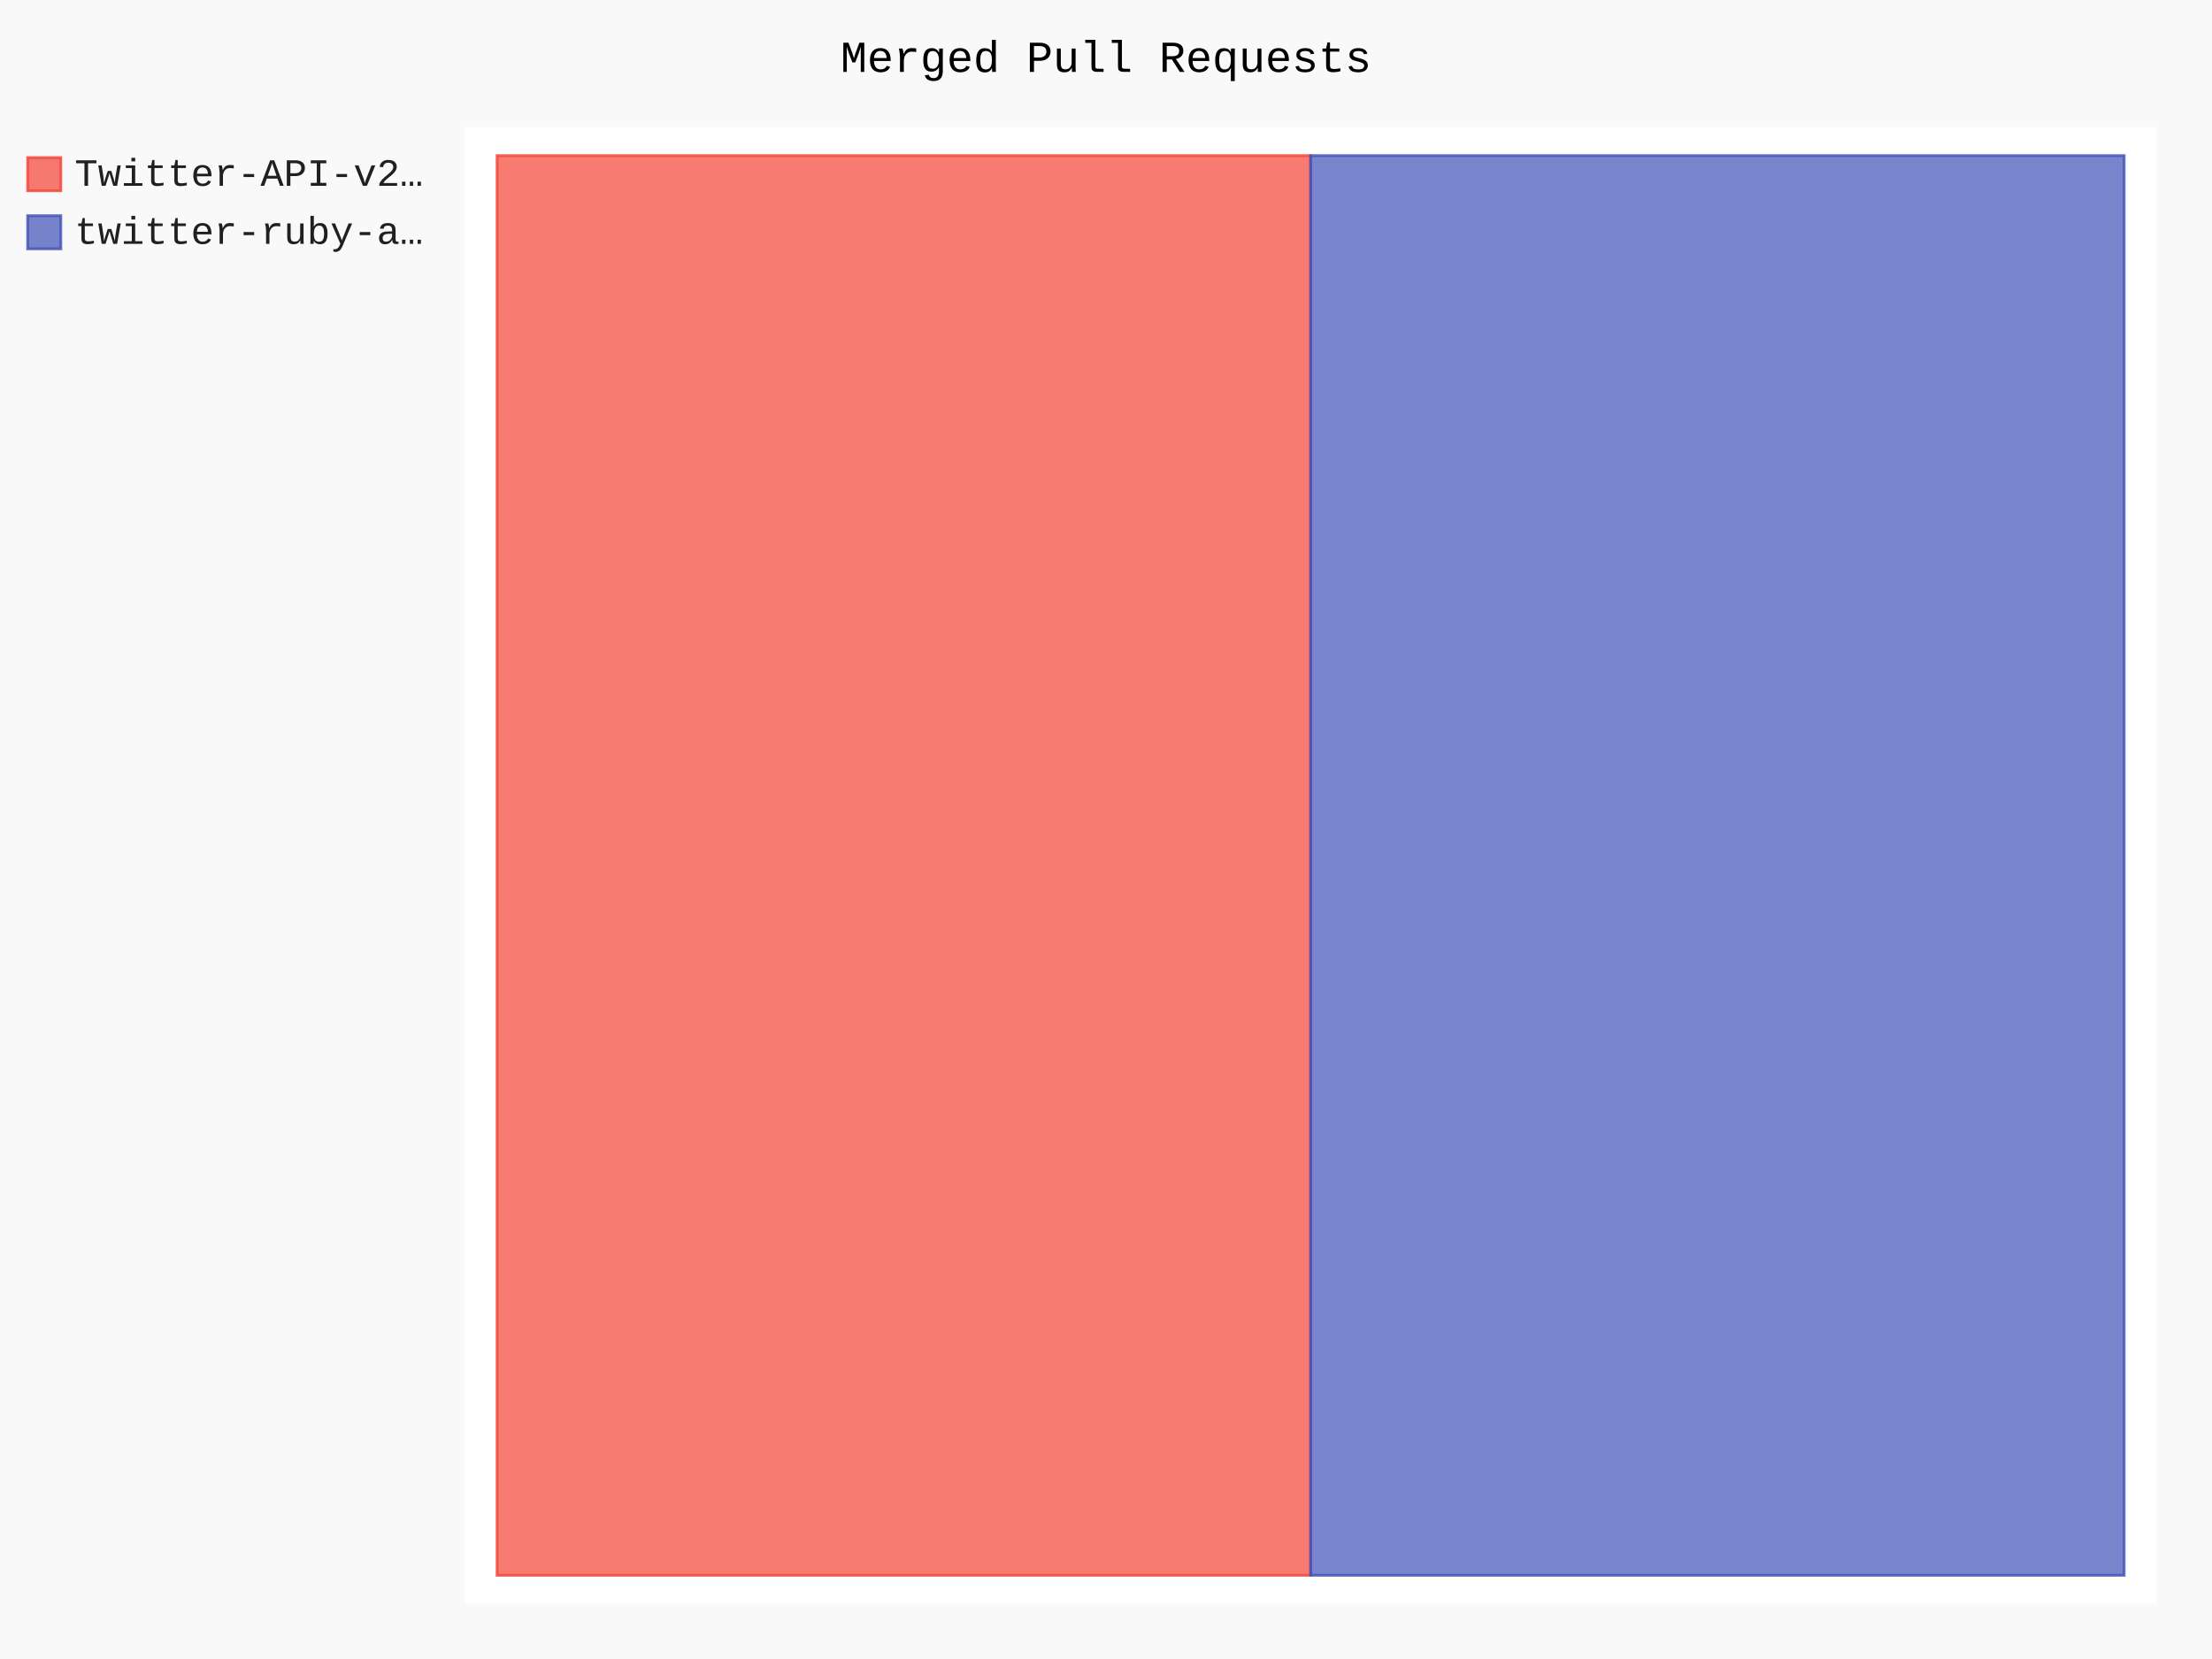
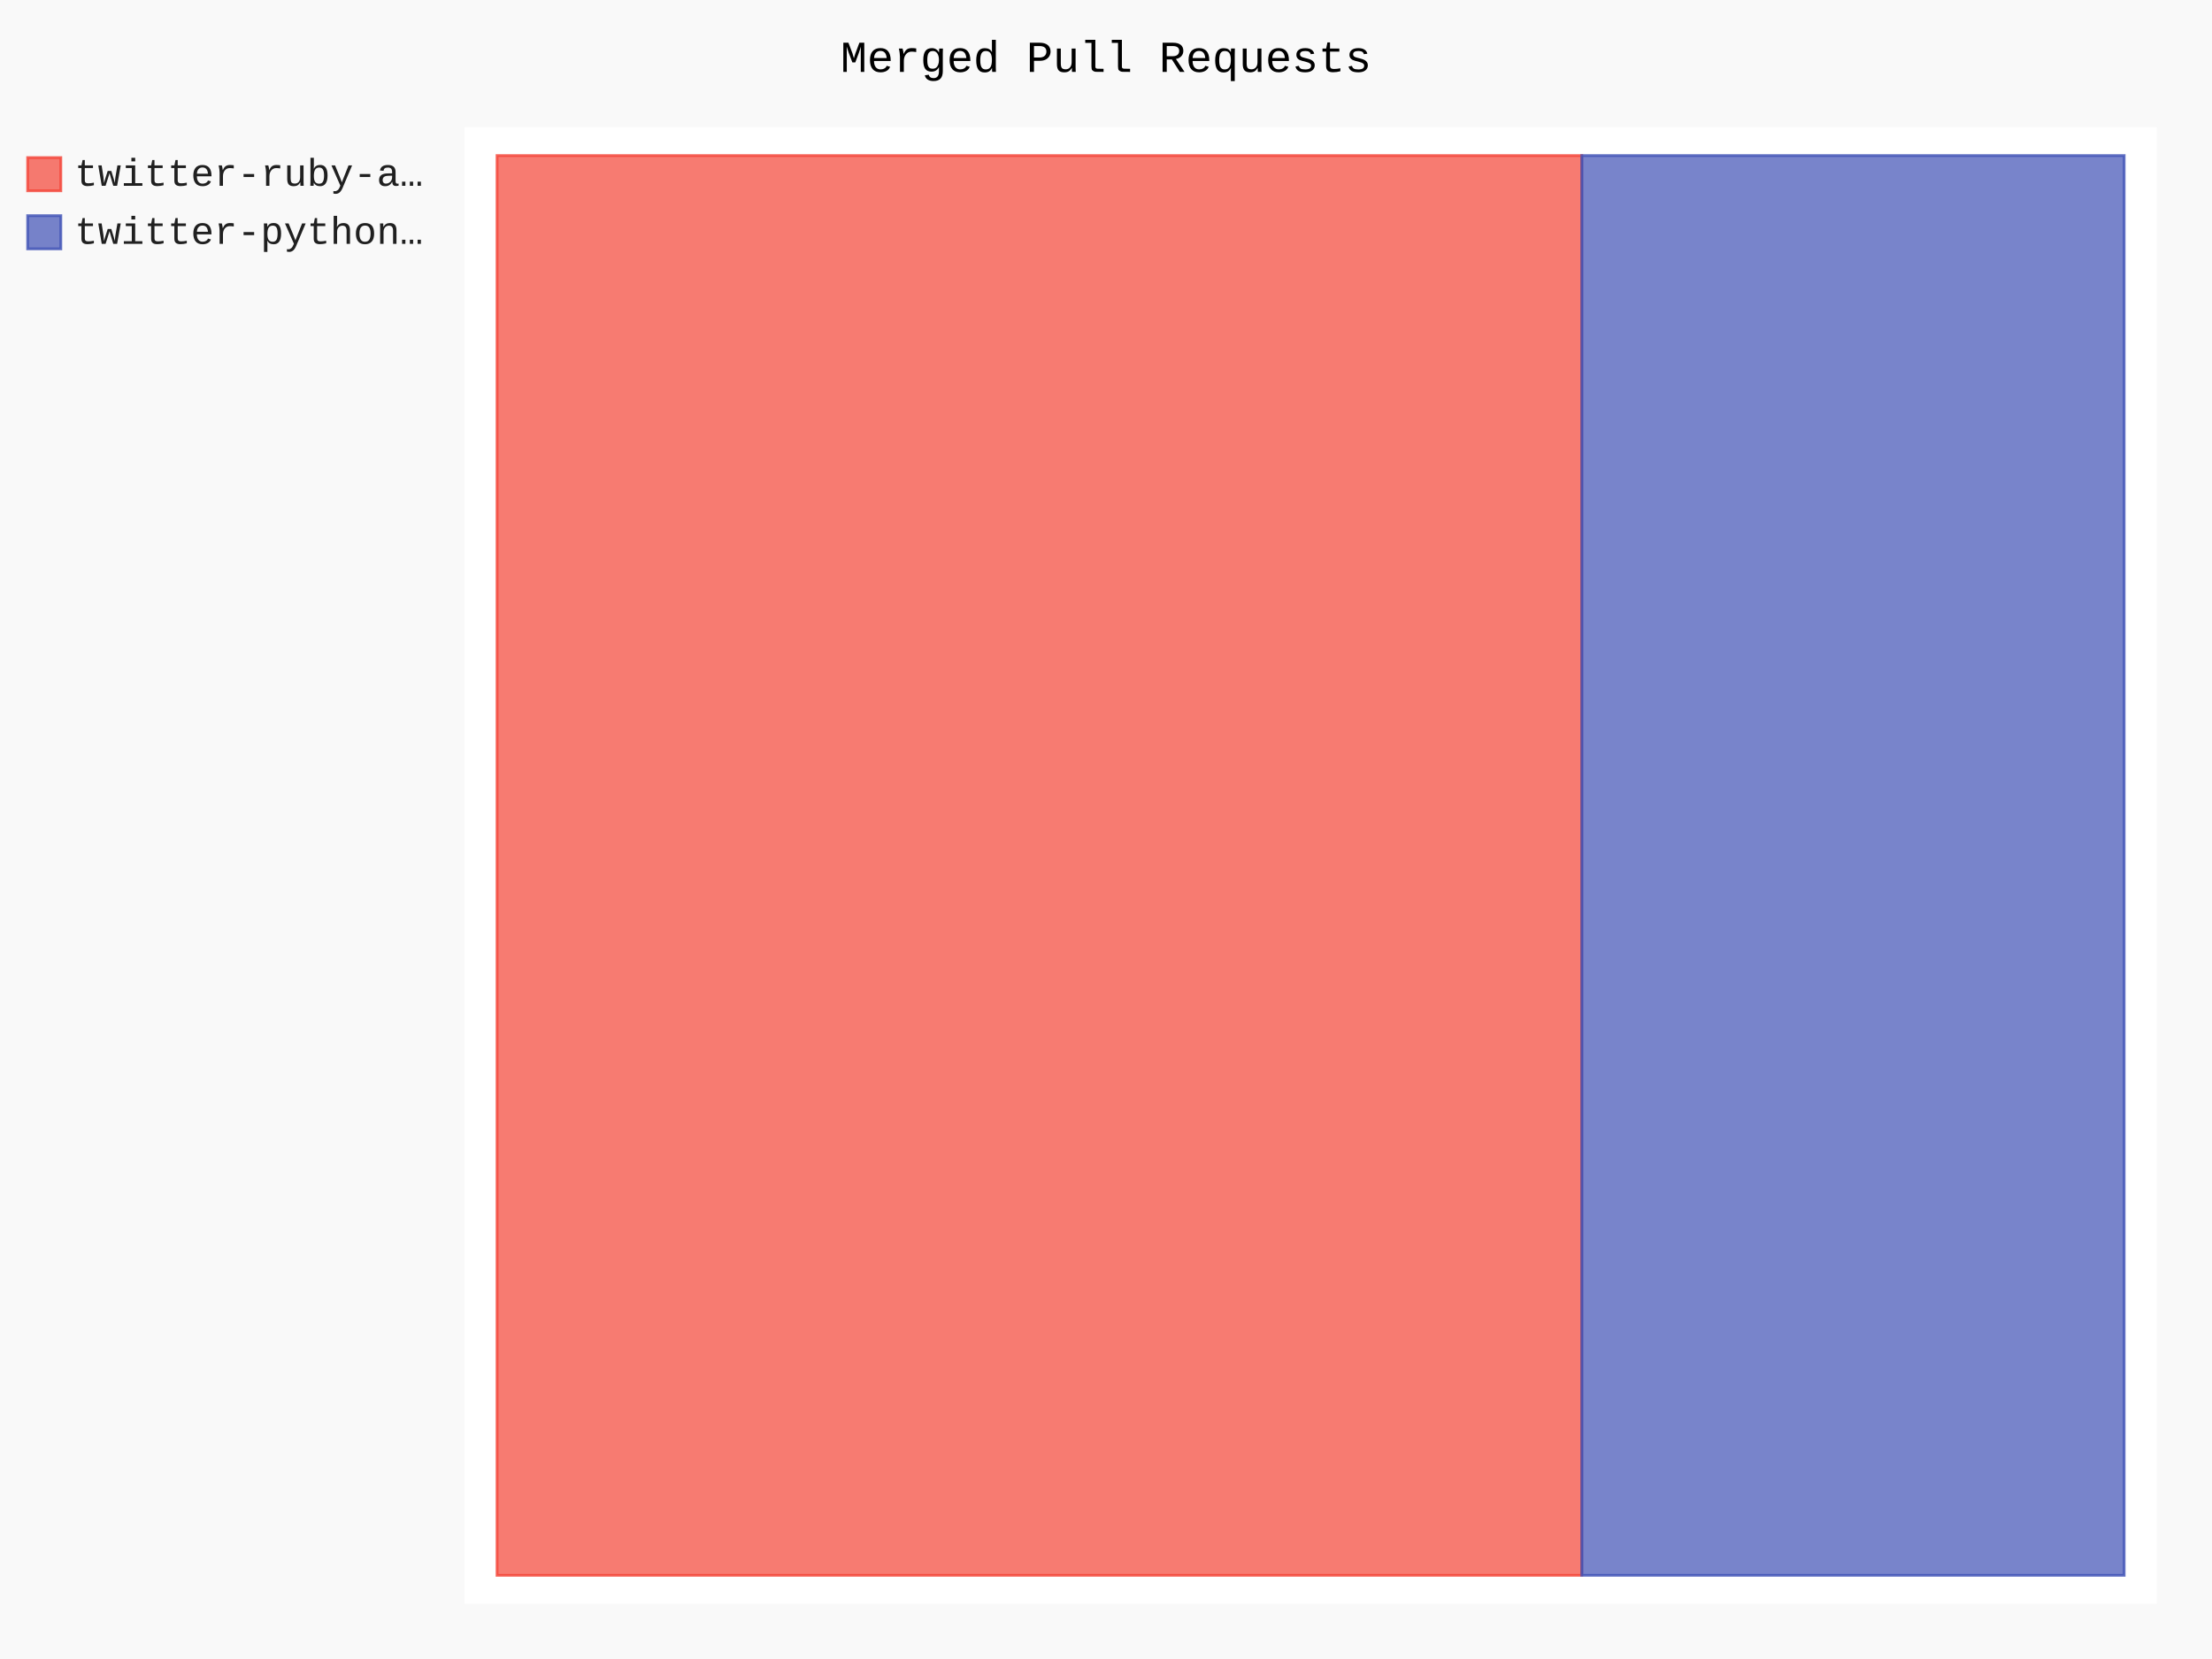
- <svg xmlns="http://www.w3.org/2000/svg" id="chart-68d9c479-2169-45b3-8254-78de4a04b8e1" class="pygal-chart" viewBox="0 0 800 600">
+ <svg xmlns="http://www.w3.org/2000/svg" id="chart-6a6d1bd0-1f20-4cde-a0d6-21fb420b2f81" class="pygal-chart" viewBox="0 0 800 600">
  <defs>
-     <style type="text/css">#chart-68d9c479-2169-45b3-8254-78de4a04b8e1{-webkit-user-select:none;-webkit-font-smoothing:antialiased;font-family:Consolas,"Liberation Mono",Menlo,Courier,monospace}#chart-68d9c479-2169-45b3-8254-78de4a04b8e1 .title{font-family:Consolas,"Liberation Mono",Menlo,Courier,monospace;font-size:16px}#chart-68d9c479-2169-45b3-8254-78de4a04b8e1 .legends .legend text{font-family:Consolas,"Liberation Mono",Menlo,Courier,monospace;font-size:14px}#chart-68d9c479-2169-45b3-8254-78de4a04b8e1 .axis text{font-family:Consolas,"Liberation Mono",Menlo,Courier,monospace;font-size:10px}#chart-68d9c479-2169-45b3-8254-78de4a04b8e1 .axis text.major{font-family:Consolas,"Liberation Mono",Menlo,Courier,monospace;font-size:10px}#chart-68d9c479-2169-45b3-8254-78de4a04b8e1 .text-overlay text.value{font-family:Consolas,"Liberation Mono",Menlo,Courier,monospace;font-size:16px}#chart-68d9c479-2169-45b3-8254-78de4a04b8e1 .text-overlay text.label{font-family:Consolas,"Liberation Mono",Menlo,Courier,monospace;font-size:10px}#chart-68d9c479-2169-45b3-8254-78de4a04b8e1 .tooltip{font-family:Consolas,"Liberation Mono",Menlo,Courier,monospace;font-size:14px}#chart-68d9c479-2169-45b3-8254-78de4a04b8e1 text.no_data{font-family:Consolas,"Liberation Mono",Menlo,Courier,monospace;font-size:64px}
- #chart-68d9c479-2169-45b3-8254-78de4a04b8e1{background-color:rgba(249,249,249,1)}#chart-68d9c479-2169-45b3-8254-78de4a04b8e1 path,#chart-68d9c479-2169-45b3-8254-78de4a04b8e1 line,#chart-68d9c479-2169-45b3-8254-78de4a04b8e1 rect,#chart-68d9c479-2169-45b3-8254-78de4a04b8e1 circle{-webkit-transition:150ms;-moz-transition:150ms;transition:150ms}#chart-68d9c479-2169-45b3-8254-78de4a04b8e1 .graph &gt; .background{fill:rgba(249,249,249,1)}#chart-68d9c479-2169-45b3-8254-78de4a04b8e1 .plot &gt; .background{fill:rgba(255,255,255,1)}#chart-68d9c479-2169-45b3-8254-78de4a04b8e1 .graph{fill:rgba(0,0,0,.87)}#chart-68d9c479-2169-45b3-8254-78de4a04b8e1 text.no_data{fill:rgba(0,0,0,1)}#chart-68d9c479-2169-45b3-8254-78de4a04b8e1 .title{fill:rgba(0,0,0,1)}#chart-68d9c479-2169-45b3-8254-78de4a04b8e1 .legends .legend text{fill:rgba(0,0,0,.87)}#chart-68d9c479-2169-45b3-8254-78de4a04b8e1 .legends .legend:hover text{fill:rgba(0,0,0,1)}#chart-68d9c479-2169-45b3-8254-78de4a04b8e1 .axis .line{stroke:rgba(0,0,0,1)}#chart-68d9c479-2169-45b3-8254-78de4a04b8e1 .axis .guide.line{stroke:rgba(0,0,0,.54)}#chart-68d9c479-2169-45b3-8254-78de4a04b8e1 .axis .major.line{stroke:rgba(0,0,0,.87)}#chart-68d9c479-2169-45b3-8254-78de4a04b8e1 .axis text.major{fill:rgba(0,0,0,1)}#chart-68d9c479-2169-45b3-8254-78de4a04b8e1 .axis.y .guides:hover .guide.line,#chart-68d9c479-2169-45b3-8254-78de4a04b8e1 .line-graph .axis.x .guides:hover .guide.line,#chart-68d9c479-2169-45b3-8254-78de4a04b8e1 .stackedline-graph .axis.x .guides:hover .guide.line,#chart-68d9c479-2169-45b3-8254-78de4a04b8e1 .xy-graph .axis.x .guides:hover .guide.line{stroke:rgba(0,0,0,1)}#chart-68d9c479-2169-45b3-8254-78de4a04b8e1 .axis .guides:hover text{fill:rgba(0,0,0,1)}#chart-68d9c479-2169-45b3-8254-78de4a04b8e1 .reactive{fill-opacity:.7;stroke-opacity:.8}#chart-68d9c479-2169-45b3-8254-78de4a04b8e1 .ci{stroke:rgba(0,0,0,.87)}#chart-68d9c479-2169-45b3-8254-78de4a04b8e1 .reactive.active,#chart-68d9c479-2169-45b3-8254-78de4a04b8e1 .active .reactive{fill-opacity:.8;stroke-opacity:.9;stroke-width:4}#chart-68d9c479-2169-45b3-8254-78de4a04b8e1 .ci .reactive.active{stroke-width:1.5}#chart-68d9c479-2169-45b3-8254-78de4a04b8e1 .series text{fill:rgba(0,0,0,1)}#chart-68d9c479-2169-45b3-8254-78de4a04b8e1 .tooltip rect{fill:rgba(255,255,255,1);stroke:rgba(0,0,0,1);-webkit-transition:opacity 150ms;-moz-transition:opacity 150ms;transition:opacity 150ms}#chart-68d9c479-2169-45b3-8254-78de4a04b8e1 .tooltip .label{fill:rgba(0,0,0,.87)}#chart-68d9c479-2169-45b3-8254-78de4a04b8e1 .tooltip .label{fill:rgba(0,0,0,.87)}#chart-68d9c479-2169-45b3-8254-78de4a04b8e1 .tooltip .legend{font-size:.8em;fill:rgba(0,0,0,.54)}#chart-68d9c479-2169-45b3-8254-78de4a04b8e1 .tooltip .x_label{font-size:.6em;fill:rgba(0,0,0,1)}#chart-68d9c479-2169-45b3-8254-78de4a04b8e1 .tooltip .xlink{font-size:.5em;text-decoration:underline}#chart-68d9c479-2169-45b3-8254-78de4a04b8e1 .tooltip .value{font-size:1.5em}#chart-68d9c479-2169-45b3-8254-78de4a04b8e1 .bound{font-size:.5em}#chart-68d9c479-2169-45b3-8254-78de4a04b8e1 .max-value{font-size:.75em;fill:rgba(0,0,0,.54)}#chart-68d9c479-2169-45b3-8254-78de4a04b8e1 .map-element{fill:rgba(255,255,255,1);stroke:rgba(0,0,0,.54) !important}#chart-68d9c479-2169-45b3-8254-78de4a04b8e1 .map-element .reactive{fill-opacity:inherit;stroke-opacity:inherit}#chart-68d9c479-2169-45b3-8254-78de4a04b8e1 .color-0,#chart-68d9c479-2169-45b3-8254-78de4a04b8e1 .color-0 a:visited{stroke:#F44336;fill:#F44336}#chart-68d9c479-2169-45b3-8254-78de4a04b8e1 .color-1,#chart-68d9c479-2169-45b3-8254-78de4a04b8e1 .color-1 a:visited{stroke:#3F51B5;fill:#3F51B5}#chart-68d9c479-2169-45b3-8254-78de4a04b8e1 .text-overlay .color-0 text{fill:black}#chart-68d9c479-2169-45b3-8254-78de4a04b8e1 .text-overlay .color-1 text{fill:black}
- #chart-68d9c479-2169-45b3-8254-78de4a04b8e1 text.no_data{text-anchor:middle}#chart-68d9c479-2169-45b3-8254-78de4a04b8e1 .guide.line{fill:none}#chart-68d9c479-2169-45b3-8254-78de4a04b8e1 .centered{text-anchor:middle}#chart-68d9c479-2169-45b3-8254-78de4a04b8e1 .title{text-anchor:middle}#chart-68d9c479-2169-45b3-8254-78de4a04b8e1 .legends .legend text{fill-opacity:1}#chart-68d9c479-2169-45b3-8254-78de4a04b8e1 .axis.x text{text-anchor:middle}#chart-68d9c479-2169-45b3-8254-78de4a04b8e1 .axis.x:not(.web) text[transform]{text-anchor:start}#chart-68d9c479-2169-45b3-8254-78de4a04b8e1 .axis.x:not(.web) text[transform].backwards{text-anchor:end}#chart-68d9c479-2169-45b3-8254-78de4a04b8e1 .axis.y text{text-anchor:end}#chart-68d9c479-2169-45b3-8254-78de4a04b8e1 .axis.y text[transform].backwards{text-anchor:start}#chart-68d9c479-2169-45b3-8254-78de4a04b8e1 .axis.y2 text{text-anchor:start}#chart-68d9c479-2169-45b3-8254-78de4a04b8e1 .axis.y2 text[transform].backwards{text-anchor:end}#chart-68d9c479-2169-45b3-8254-78de4a04b8e1 .axis .guide.line{stroke-dasharray:4,4}#chart-68d9c479-2169-45b3-8254-78de4a04b8e1 .axis .major.guide.line{stroke-dasharray:6,6}#chart-68d9c479-2169-45b3-8254-78de4a04b8e1 .horizontal .axis.y .guide.line,#chart-68d9c479-2169-45b3-8254-78de4a04b8e1 .horizontal .axis.y2 .guide.line,#chart-68d9c479-2169-45b3-8254-78de4a04b8e1 .vertical .axis.x .guide.line{opacity:0}#chart-68d9c479-2169-45b3-8254-78de4a04b8e1 .horizontal .axis.always_show .guide.line,#chart-68d9c479-2169-45b3-8254-78de4a04b8e1 .vertical .axis.always_show .guide.line{opacity:1 !important}#chart-68d9c479-2169-45b3-8254-78de4a04b8e1 .axis.y .guides:hover .guide.line,#chart-68d9c479-2169-45b3-8254-78de4a04b8e1 .axis.y2 .guides:hover .guide.line,#chart-68d9c479-2169-45b3-8254-78de4a04b8e1 .axis.x .guides:hover .guide.line{opacity:1}#chart-68d9c479-2169-45b3-8254-78de4a04b8e1 .axis .guides:hover text{opacity:1}#chart-68d9c479-2169-45b3-8254-78de4a04b8e1 .nofill{fill:none}#chart-68d9c479-2169-45b3-8254-78de4a04b8e1 .subtle-fill{fill-opacity:.2}#chart-68d9c479-2169-45b3-8254-78de4a04b8e1 .dot{stroke-width:1px;fill-opacity:1}#chart-68d9c479-2169-45b3-8254-78de4a04b8e1 .dot.active{stroke-width:5px}#chart-68d9c479-2169-45b3-8254-78de4a04b8e1 .dot.negative{fill:transparent}#chart-68d9c479-2169-45b3-8254-78de4a04b8e1 text,#chart-68d9c479-2169-45b3-8254-78de4a04b8e1 tspan{stroke:none !important}#chart-68d9c479-2169-45b3-8254-78de4a04b8e1 .series text.active{opacity:1}#chart-68d9c479-2169-45b3-8254-78de4a04b8e1 .tooltip rect{fill-opacity:.95;stroke-width:.5}#chart-68d9c479-2169-45b3-8254-78de4a04b8e1 .tooltip text{fill-opacity:1}#chart-68d9c479-2169-45b3-8254-78de4a04b8e1 .showable{visibility:hidden}#chart-68d9c479-2169-45b3-8254-78de4a04b8e1 .showable.shown{visibility:visible}#chart-68d9c479-2169-45b3-8254-78de4a04b8e1 .gauge-background{fill:rgba(229,229,229,1);stroke:none}#chart-68d9c479-2169-45b3-8254-78de4a04b8e1 .bg-lines{stroke:rgba(249,249,249,1);stroke-width:2px}</style>
+     <style type="text/css">#chart-6a6d1bd0-1f20-4cde-a0d6-21fb420b2f81{-webkit-user-select:none;-webkit-font-smoothing:antialiased;font-family:Consolas,"Liberation Mono",Menlo,Courier,monospace}#chart-6a6d1bd0-1f20-4cde-a0d6-21fb420b2f81 .title{font-family:Consolas,"Liberation Mono",Menlo,Courier,monospace;font-size:16px}#chart-6a6d1bd0-1f20-4cde-a0d6-21fb420b2f81 .legends .legend text{font-family:Consolas,"Liberation Mono",Menlo,Courier,monospace;font-size:14px}#chart-6a6d1bd0-1f20-4cde-a0d6-21fb420b2f81 .axis text{font-family:Consolas,"Liberation Mono",Menlo,Courier,monospace;font-size:10px}#chart-6a6d1bd0-1f20-4cde-a0d6-21fb420b2f81 .axis text.major{font-family:Consolas,"Liberation Mono",Menlo,Courier,monospace;font-size:10px}#chart-6a6d1bd0-1f20-4cde-a0d6-21fb420b2f81 .text-overlay text.value{font-family:Consolas,"Liberation Mono",Menlo,Courier,monospace;font-size:16px}#chart-6a6d1bd0-1f20-4cde-a0d6-21fb420b2f81 .text-overlay text.label{font-family:Consolas,"Liberation Mono",Menlo,Courier,monospace;font-size:10px}#chart-6a6d1bd0-1f20-4cde-a0d6-21fb420b2f81 .tooltip{font-family:Consolas,"Liberation Mono",Menlo,Courier,monospace;font-size:14px}#chart-6a6d1bd0-1f20-4cde-a0d6-21fb420b2f81 text.no_data{font-family:Consolas,"Liberation Mono",Menlo,Courier,monospace;font-size:64px}
+ #chart-6a6d1bd0-1f20-4cde-a0d6-21fb420b2f81{background-color:rgba(249,249,249,1)}#chart-6a6d1bd0-1f20-4cde-a0d6-21fb420b2f81 path,#chart-6a6d1bd0-1f20-4cde-a0d6-21fb420b2f81 line,#chart-6a6d1bd0-1f20-4cde-a0d6-21fb420b2f81 rect,#chart-6a6d1bd0-1f20-4cde-a0d6-21fb420b2f81 circle{-webkit-transition:150ms;-moz-transition:150ms;transition:150ms}#chart-6a6d1bd0-1f20-4cde-a0d6-21fb420b2f81 .graph &gt; .background{fill:rgba(249,249,249,1)}#chart-6a6d1bd0-1f20-4cde-a0d6-21fb420b2f81 .plot &gt; .background{fill:rgba(255,255,255,1)}#chart-6a6d1bd0-1f20-4cde-a0d6-21fb420b2f81 .graph{fill:rgba(0,0,0,.87)}#chart-6a6d1bd0-1f20-4cde-a0d6-21fb420b2f81 text.no_data{fill:rgba(0,0,0,1)}#chart-6a6d1bd0-1f20-4cde-a0d6-21fb420b2f81 .title{fill:rgba(0,0,0,1)}#chart-6a6d1bd0-1f20-4cde-a0d6-21fb420b2f81 .legends .legend text{fill:rgba(0,0,0,.87)}#chart-6a6d1bd0-1f20-4cde-a0d6-21fb420b2f81 .legends .legend:hover text{fill:rgba(0,0,0,1)}#chart-6a6d1bd0-1f20-4cde-a0d6-21fb420b2f81 .axis .line{stroke:rgba(0,0,0,1)}#chart-6a6d1bd0-1f20-4cde-a0d6-21fb420b2f81 .axis .guide.line{stroke:rgba(0,0,0,.54)}#chart-6a6d1bd0-1f20-4cde-a0d6-21fb420b2f81 .axis .major.line{stroke:rgba(0,0,0,.87)}#chart-6a6d1bd0-1f20-4cde-a0d6-21fb420b2f81 .axis text.major{fill:rgba(0,0,0,1)}#chart-6a6d1bd0-1f20-4cde-a0d6-21fb420b2f81 .axis.y .guides:hover .guide.line,#chart-6a6d1bd0-1f20-4cde-a0d6-21fb420b2f81 .line-graph .axis.x .guides:hover .guide.line,#chart-6a6d1bd0-1f20-4cde-a0d6-21fb420b2f81 .stackedline-graph .axis.x .guides:hover .guide.line,#chart-6a6d1bd0-1f20-4cde-a0d6-21fb420b2f81 .xy-graph .axis.x .guides:hover .guide.line{stroke:rgba(0,0,0,1)}#chart-6a6d1bd0-1f20-4cde-a0d6-21fb420b2f81 .axis .guides:hover text{fill:rgba(0,0,0,1)}#chart-6a6d1bd0-1f20-4cde-a0d6-21fb420b2f81 .reactive{fill-opacity:.7;stroke-opacity:.8}#chart-6a6d1bd0-1f20-4cde-a0d6-21fb420b2f81 .ci{stroke:rgba(0,0,0,.87)}#chart-6a6d1bd0-1f20-4cde-a0d6-21fb420b2f81 .reactive.active,#chart-6a6d1bd0-1f20-4cde-a0d6-21fb420b2f81 .active .reactive{fill-opacity:.8;stroke-opacity:.9;stroke-width:4}#chart-6a6d1bd0-1f20-4cde-a0d6-21fb420b2f81 .ci .reactive.active{stroke-width:1.5}#chart-6a6d1bd0-1f20-4cde-a0d6-21fb420b2f81 .series text{fill:rgba(0,0,0,1)}#chart-6a6d1bd0-1f20-4cde-a0d6-21fb420b2f81 .tooltip rect{fill:rgba(255,255,255,1);stroke:rgba(0,0,0,1);-webkit-transition:opacity 150ms;-moz-transition:opacity 150ms;transition:opacity 150ms}#chart-6a6d1bd0-1f20-4cde-a0d6-21fb420b2f81 .tooltip .label{fill:rgba(0,0,0,.87)}#chart-6a6d1bd0-1f20-4cde-a0d6-21fb420b2f81 .tooltip .label{fill:rgba(0,0,0,.87)}#chart-6a6d1bd0-1f20-4cde-a0d6-21fb420b2f81 .tooltip .legend{font-size:.8em;fill:rgba(0,0,0,.54)}#chart-6a6d1bd0-1f20-4cde-a0d6-21fb420b2f81 .tooltip .x_label{font-size:.6em;fill:rgba(0,0,0,1)}#chart-6a6d1bd0-1f20-4cde-a0d6-21fb420b2f81 .tooltip .xlink{font-size:.5em;text-decoration:underline}#chart-6a6d1bd0-1f20-4cde-a0d6-21fb420b2f81 .tooltip .value{font-size:1.5em}#chart-6a6d1bd0-1f20-4cde-a0d6-21fb420b2f81 .bound{font-size:.5em}#chart-6a6d1bd0-1f20-4cde-a0d6-21fb420b2f81 .max-value{font-size:.75em;fill:rgba(0,0,0,.54)}#chart-6a6d1bd0-1f20-4cde-a0d6-21fb420b2f81 .map-element{fill:rgba(255,255,255,1);stroke:rgba(0,0,0,.54) !important}#chart-6a6d1bd0-1f20-4cde-a0d6-21fb420b2f81 .map-element .reactive{fill-opacity:inherit;stroke-opacity:inherit}#chart-6a6d1bd0-1f20-4cde-a0d6-21fb420b2f81 .color-0,#chart-6a6d1bd0-1f20-4cde-a0d6-21fb420b2f81 .color-0 a:visited{stroke:#F44336;fill:#F44336}#chart-6a6d1bd0-1f20-4cde-a0d6-21fb420b2f81 .color-1,#chart-6a6d1bd0-1f20-4cde-a0d6-21fb420b2f81 .color-1 a:visited{stroke:#3F51B5;fill:#3F51B5}#chart-6a6d1bd0-1f20-4cde-a0d6-21fb420b2f81 .text-overlay .color-0 text{fill:black}#chart-6a6d1bd0-1f20-4cde-a0d6-21fb420b2f81 .text-overlay .color-1 text{fill:black}
+ #chart-6a6d1bd0-1f20-4cde-a0d6-21fb420b2f81 text.no_data{text-anchor:middle}#chart-6a6d1bd0-1f20-4cde-a0d6-21fb420b2f81 .guide.line{fill:none}#chart-6a6d1bd0-1f20-4cde-a0d6-21fb420b2f81 .centered{text-anchor:middle}#chart-6a6d1bd0-1f20-4cde-a0d6-21fb420b2f81 .title{text-anchor:middle}#chart-6a6d1bd0-1f20-4cde-a0d6-21fb420b2f81 .legends .legend text{fill-opacity:1}#chart-6a6d1bd0-1f20-4cde-a0d6-21fb420b2f81 .axis.x text{text-anchor:middle}#chart-6a6d1bd0-1f20-4cde-a0d6-21fb420b2f81 .axis.x:not(.web) text[transform]{text-anchor:start}#chart-6a6d1bd0-1f20-4cde-a0d6-21fb420b2f81 .axis.x:not(.web) text[transform].backwards{text-anchor:end}#chart-6a6d1bd0-1f20-4cde-a0d6-21fb420b2f81 .axis.y text{text-anchor:end}#chart-6a6d1bd0-1f20-4cde-a0d6-21fb420b2f81 .axis.y text[transform].backwards{text-anchor:start}#chart-6a6d1bd0-1f20-4cde-a0d6-21fb420b2f81 .axis.y2 text{text-anchor:start}#chart-6a6d1bd0-1f20-4cde-a0d6-21fb420b2f81 .axis.y2 text[transform].backwards{text-anchor:end}#chart-6a6d1bd0-1f20-4cde-a0d6-21fb420b2f81 .axis .guide.line{stroke-dasharray:4,4}#chart-6a6d1bd0-1f20-4cde-a0d6-21fb420b2f81 .axis .major.guide.line{stroke-dasharray:6,6}#chart-6a6d1bd0-1f20-4cde-a0d6-21fb420b2f81 .horizontal .axis.y .guide.line,#chart-6a6d1bd0-1f20-4cde-a0d6-21fb420b2f81 .horizontal .axis.y2 .guide.line,#chart-6a6d1bd0-1f20-4cde-a0d6-21fb420b2f81 .vertical .axis.x .guide.line{opacity:0}#chart-6a6d1bd0-1f20-4cde-a0d6-21fb420b2f81 .horizontal .axis.always_show .guide.line,#chart-6a6d1bd0-1f20-4cde-a0d6-21fb420b2f81 .vertical .axis.always_show .guide.line{opacity:1 !important}#chart-6a6d1bd0-1f20-4cde-a0d6-21fb420b2f81 .axis.y .guides:hover .guide.line,#chart-6a6d1bd0-1f20-4cde-a0d6-21fb420b2f81 .axis.y2 .guides:hover .guide.line,#chart-6a6d1bd0-1f20-4cde-a0d6-21fb420b2f81 .axis.x .guides:hover .guide.line{opacity:1}#chart-6a6d1bd0-1f20-4cde-a0d6-21fb420b2f81 .axis .guides:hover text{opacity:1}#chart-6a6d1bd0-1f20-4cde-a0d6-21fb420b2f81 .nofill{fill:none}#chart-6a6d1bd0-1f20-4cde-a0d6-21fb420b2f81 .subtle-fill{fill-opacity:.2}#chart-6a6d1bd0-1f20-4cde-a0d6-21fb420b2f81 .dot{stroke-width:1px;fill-opacity:1}#chart-6a6d1bd0-1f20-4cde-a0d6-21fb420b2f81 .dot.active{stroke-width:5px}#chart-6a6d1bd0-1f20-4cde-a0d6-21fb420b2f81 .dot.negative{fill:transparent}#chart-6a6d1bd0-1f20-4cde-a0d6-21fb420b2f81 text,#chart-6a6d1bd0-1f20-4cde-a0d6-21fb420b2f81 tspan{stroke:none !important}#chart-6a6d1bd0-1f20-4cde-a0d6-21fb420b2f81 .series text.active{opacity:1}#chart-6a6d1bd0-1f20-4cde-a0d6-21fb420b2f81 .tooltip rect{fill-opacity:.95;stroke-width:.5}#chart-6a6d1bd0-1f20-4cde-a0d6-21fb420b2f81 .tooltip text{fill-opacity:1}#chart-6a6d1bd0-1f20-4cde-a0d6-21fb420b2f81 .showable{visibility:hidden}#chart-6a6d1bd0-1f20-4cde-a0d6-21fb420b2f81 .showable.shown{visibility:visible}#chart-6a6d1bd0-1f20-4cde-a0d6-21fb420b2f81 .gauge-background{fill:rgba(229,229,229,1);stroke:none}#chart-6a6d1bd0-1f20-4cde-a0d6-21fb420b2f81 .bg-lines{stroke:rgba(249,249,249,1);stroke-width:2px}</style>
  </defs>
  <g class="graph treemap-graph vertical">
    <rect x="0" y="0" width="800" height="600" class="background" />
    <g transform="translate(168, 46)" class="plot">
      <rect x="0" y="0" width="612.0" height="534" class="background" />
      <g class="series serie-0 color-0">
        <g class="rects">
          <g class="rect">
-             <rect x="11.769" y="10.269" width="294.231" height="513.462" class="rect reactive tooltip-trigger" />
+             <rect x="11.769" y="10.269" width="392.308" height="513.462" class="rect reactive tooltip-trigger" />
          </g>
        </g>
      </g>
      <g class="series serie-1 color-1">
        <g class="rects">
          <g class="rect">
-             <rect x="306.0" y="10.269" width="294.231" height="513.462" class="rect reactive tooltip-trigger" />
+             <rect x="404.077" y="10.269" width="196.154" height="513.462" class="rect reactive tooltip-trigger" />
          </g>
        </g>
      </g>
    </g>
    <g class="titles">
      <text x="400.0" y="26" class="title plot_title">Merged Pull Requests</text>
    </g>
    <g transform="translate(168, 46)" class="plot overlay">
      <g class="series serie-0 color-0" />
      <g class="series serie-1 color-1" />
    </g>
    <g transform="translate(168, 46)" class="plot text-overlay">
      <g class="series serie-0 color-0" />
      <g class="series serie-1 color-1" />
    </g>
    <g transform="translate(168, 46)" class="plot tooltip-overlay">
      <g transform="translate(0 0)" style="opacity: 0" class="tooltip">
        <rect rx="0" ry="0" width="0" height="0" class="tooltip-box" />
        <g class="text" />
      </g>
    </g>
    <g transform="translate(10, 56)" class="legends">
      <g id="activate-serie-0" class="legend reactive activate-serie">
        <rect x="0.0" y="1.0" width="12" height="12" class="color-0 reactive" />
-         <text x="17.0" y="11.2">Twitter-API-v2…</text>
+         <text x="17.0" y="11.2">twitter-ruby-a…</text>
      </g>
      <g id="activate-serie-1" class="legend reactive activate-serie">
        <rect x="0.0" y="22.0" width="12" height="12" class="color-1 reactive" />
-         <text x="17.0" y="32.2">twitter-ruby-a…</text>
+         <text x="17.0" y="32.2">twitter-python…</text>
      </g>
    </g>
    <g transform="translate(790, 56)" class="legends" />
  </g>
</svg>
